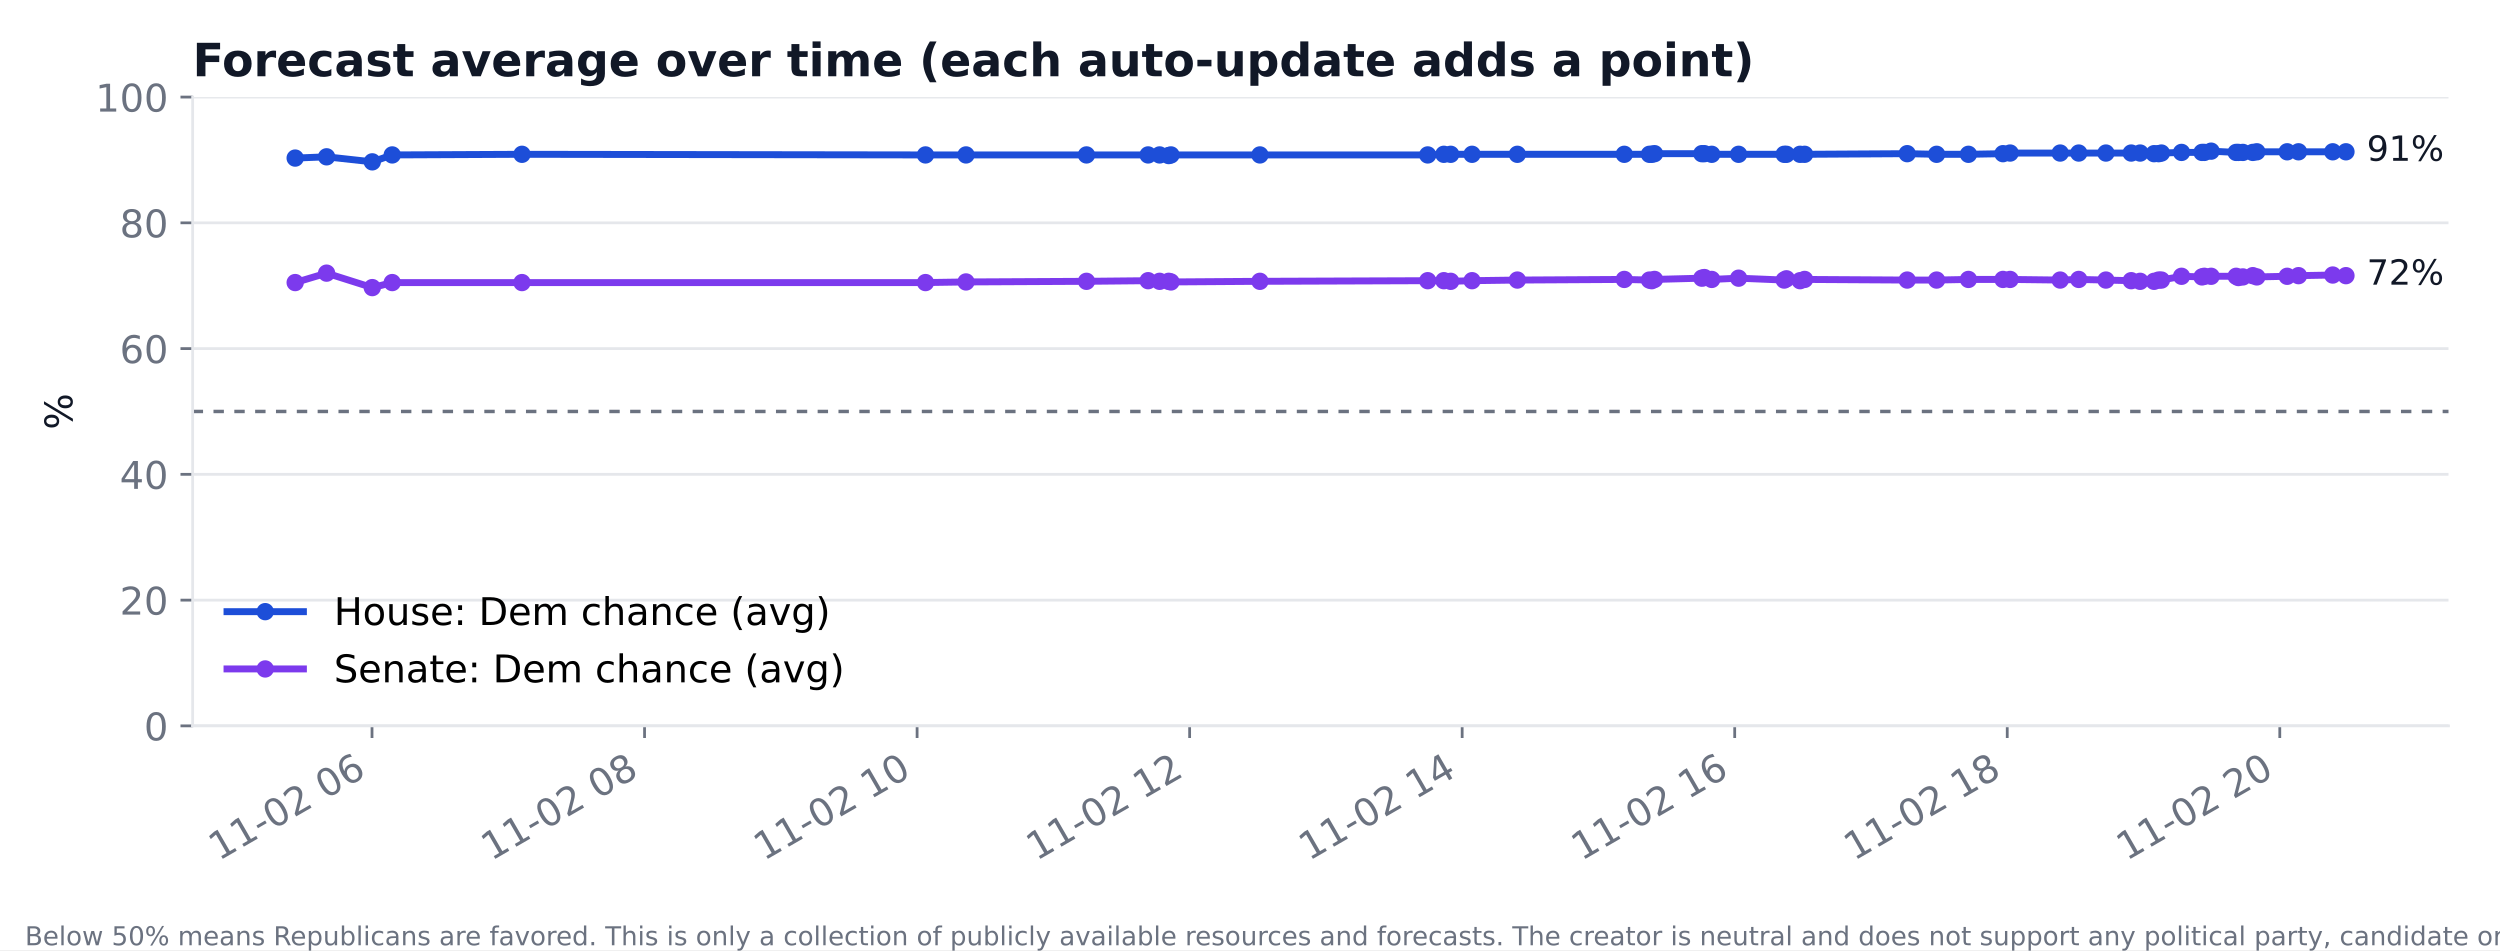
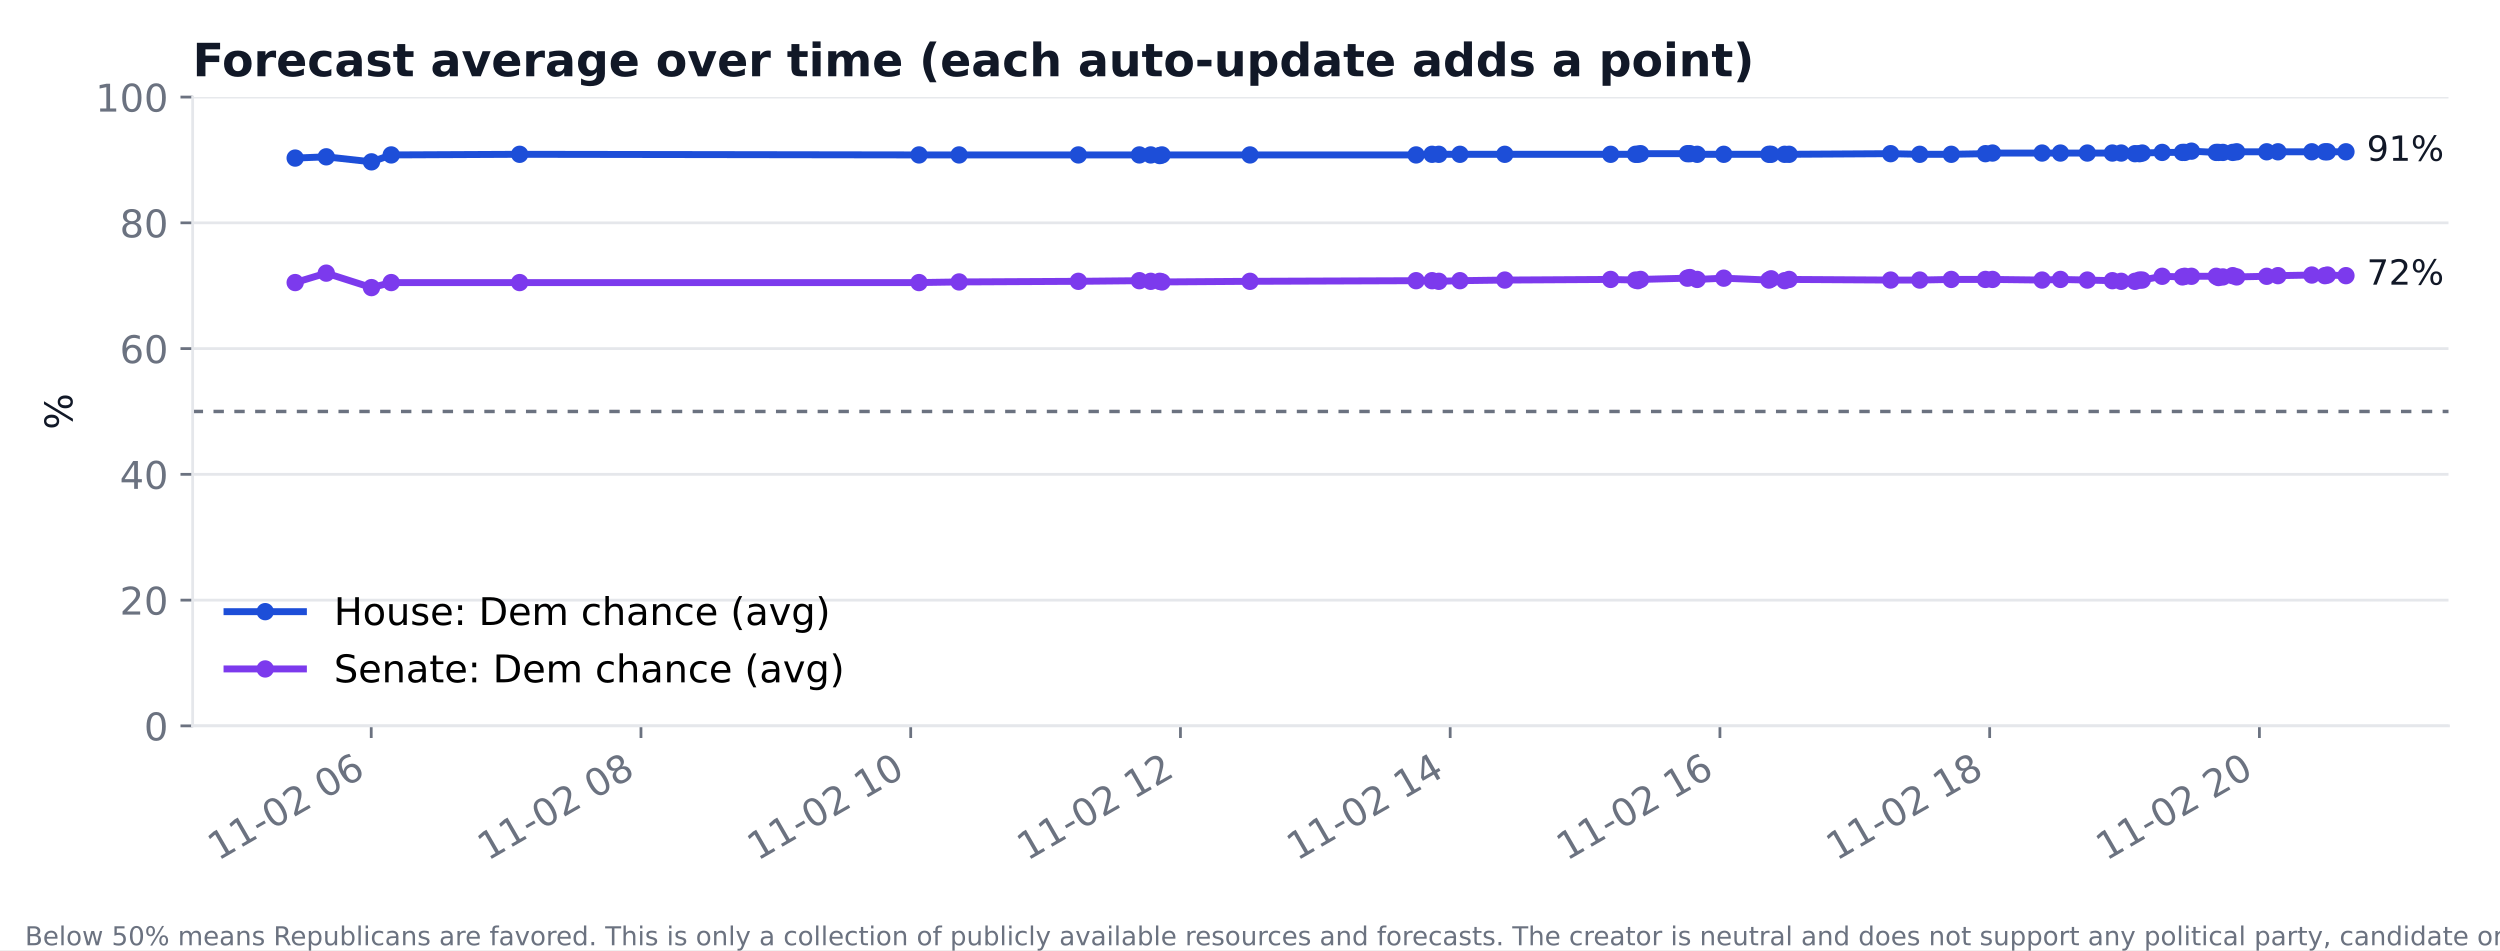
<svg xmlns="http://www.w3.org/2000/svg" xmlns:xlink="http://www.w3.org/1999/xlink" width="720pt" height="273.6pt" viewBox="0 0 720 273.6" version="1.1">
  <defs>
    <style type="text/css">*{stroke-linejoin: round; stroke-linecap: butt}</style>
  </defs>
  <g id="figure_1">
    <g id="patch_1">
      <path d="M 0 273.6  L 720 273.6  L 720 0  L 0 0  z " style="fill: #ffffff" />
    </g>
    <g id="axes_1">
      <g id="patch_2">
        <path d="M 55.48 209.05  L 705.164 209.05  L 705.164 27.96  L 55.48 27.96  z " style="fill: #ffffff" />
      </g>
      <g id="matplotlib.axis_1">
        <g id="xtick_1">
          <g id="line2d_1">
            <defs>
-               <path id="m216ced5045" d="M 0 0  L 0 3.5  " style="stroke: #6b7280; stroke-width: 0.8" />
+               <path id="m95cdf0cde6" d="M 0 0  L 0 3.5  " style="stroke: #6b7280; stroke-width: 0.8" />
            </defs>
            <g>
-               <use xlink:href="#m216ced5045" x="107.141" y="209.05" style="fill: #6b7280; stroke: #6b7280; stroke-width: 0.8" />
+               <use xlink:href="#m95cdf0cde6" x="106.914" y="209.05" style="fill: #6b7280; stroke: #6b7280; stroke-width: 0.8" />
            </g>
          </g>
          <g id="text_1">
-             <text style="font-size: 11px; font-family: 'DejaVu Sans'; fill: #6b7280" transform="translate(62.98879 248.016) rotate(-30)">11-02 06</text>
+             <text style="font-size: 11px; font-family: 'DejaVu Sans'; fill: #6b7280" transform="translate(62.76158 248.016) rotate(-30)">11-02 06</text>
          </g>
        </g>
        <g id="xtick_2">
          <g id="line2d_2">
            <g>
-               <use xlink:href="#m216ced5045" x="185.632" y="209.05" style="fill: #6b7280; stroke: #6b7280; stroke-width: 0.8" />
+               <use xlink:href="#m95cdf0cde6" x="184.599" y="209.05" style="fill: #6b7280; stroke: #6b7280; stroke-width: 0.8" />
            </g>
          </g>
          <g id="text_2">
-             <text style="font-size: 11px; font-family: 'DejaVu Sans'; fill: #6b7280" transform="translate(141.4796 248.016) rotate(-30)">11-02 08</text>
+             <text style="font-size: 11px; font-family: 'DejaVu Sans'; fill: #6b7280" transform="translate(140.4465 248.016) rotate(-30)">11-02 08</text>
          </g>
        </g>
        <g id="xtick_3">
          <g id="line2d_3">
            <g>
-               <use xlink:href="#m216ced5045" x="264.123" y="209.05" style="fill: #6b7280; stroke: #6b7280; stroke-width: 0.8" />
+               <use xlink:href="#m95cdf0cde6" x="262.284" y="209.05" style="fill: #6b7280; stroke: #6b7280; stroke-width: 0.8" />
            </g>
          </g>
          <g id="text_3">
-             <text style="font-size: 11px; font-family: 'DejaVu Sans'; fill: #6b7280" transform="translate(219.9704 248.016) rotate(-30)">11-02 10</text>
+             <text style="font-size: 11px; font-family: 'DejaVu Sans'; fill: #6b7280" transform="translate(218.1315 248.016) rotate(-30)">11-02 10</text>
          </g>
        </g>
        <g id="xtick_4">
          <g id="line2d_4">
            <g>
-               <use xlink:href="#m216ced5045" x="342.614" y="209.05" style="fill: #6b7280; stroke: #6b7280; stroke-width: 0.8" />
+               <use xlink:href="#m95cdf0cde6" x="339.969" y="209.05" style="fill: #6b7280; stroke: #6b7280; stroke-width: 0.8" />
            </g>
          </g>
          <g id="text_4">
-             <text style="font-size: 11px; font-family: 'DejaVu Sans'; fill: #6b7280" transform="translate(298.4612 248.016) rotate(-30)">11-02 12</text>
+             <text style="font-size: 11px; font-family: 'DejaVu Sans'; fill: #6b7280" transform="translate(295.8165 248.016) rotate(-30)">11-02 12</text>
          </g>
        </g>
        <g id="xtick_5">
          <g id="line2d_5">
            <g>
-               <use xlink:href="#m216ced5045" x="421.104" y="209.05" style="fill: #6b7280; stroke: #6b7280; stroke-width: 0.8" />
+               <use xlink:href="#m95cdf0cde6" x="417.654" y="209.05" style="fill: #6b7280; stroke: #6b7280; stroke-width: 0.8" />
            </g>
          </g>
          <g id="text_5">
-             <text style="font-size: 11px; font-family: 'DejaVu Sans'; fill: #6b7280" transform="translate(376.952 248.016) rotate(-30)">11-02 14</text>
+             <text style="font-size: 11px; font-family: 'DejaVu Sans'; fill: #6b7280" transform="translate(373.5014 248.016) rotate(-30)">11-02 14</text>
          </g>
        </g>
        <g id="xtick_6">
          <g id="line2d_6">
            <g>
-               <use xlink:href="#m216ced5045" x="499.595" y="209.05" style="fill: #6b7280; stroke: #6b7280; stroke-width: 0.8" />
+               <use xlink:href="#m95cdf0cde6" x="495.339" y="209.05" style="fill: #6b7280; stroke: #6b7280; stroke-width: 0.8" />
            </g>
          </g>
          <g id="text_6">
-             <text style="font-size: 11px; font-family: 'DejaVu Sans'; fill: #6b7280" transform="translate(455.4428 248.016) rotate(-30)">11-02 16</text>
+             <text style="font-size: 11px; font-family: 'DejaVu Sans'; fill: #6b7280" transform="translate(451.1864 248.016) rotate(-30)">11-02 16</text>
          </g>
        </g>
        <g id="xtick_7">
          <g id="line2d_7">
            <g>
-               <use xlink:href="#m216ced5045" x="578.086" y="209.05" style="fill: #6b7280; stroke: #6b7280; stroke-width: 0.8" />
+               <use xlink:href="#m95cdf0cde6" x="573.024" y="209.05" style="fill: #6b7280; stroke: #6b7280; stroke-width: 0.8" />
            </g>
          </g>
          <g id="text_7">
-             <text style="font-size: 11px; font-family: 'DejaVu Sans'; fill: #6b7280" transform="translate(533.9336 248.016) rotate(-30)">11-02 18</text>
+             <text style="font-size: 11px; font-family: 'DejaVu Sans'; fill: #6b7280" transform="translate(528.8713 248.016) rotate(-30)">11-02 18</text>
          </g>
        </g>
        <g id="xtick_8">
          <g id="line2d_8">
            <g>
-               <use xlink:href="#m216ced5045" x="656.577" y="209.05" style="fill: #6b7280; stroke: #6b7280; stroke-width: 0.8" />
+               <use xlink:href="#m95cdf0cde6" x="650.709" y="209.05" style="fill: #6b7280; stroke: #6b7280; stroke-width: 0.8" />
            </g>
          </g>
          <g id="text_8">
-             <text style="font-size: 11px; font-family: 'DejaVu Sans'; fill: #6b7280" transform="translate(612.4244 248.016) rotate(-30)">11-02 20</text>
+             <text style="font-size: 11px; font-family: 'DejaVu Sans'; fill: #6b7280" transform="translate(606.5563 248.016) rotate(-30)">11-02 20</text>
          </g>
        </g>
      </g>
      <g id="matplotlib.axis_2">
        <g id="ytick_1">
          <g id="line2d_9">
-             <path d="M 55.48 209.05  L 705.164 209.05  " clip-path="url(#p1b79e7ebe8)" style="fill: none; stroke: #e5e7eb; stroke-width: 0.8; stroke-linecap: square" />
+             <path d="M 55.48 209.05  L 705.164 209.05  " clip-path="url(#pbec870622d)" style="fill: none; stroke: #e5e7eb; stroke-width: 0.8; stroke-linecap: square" />
          </g>
          <g id="line2d_10">
            <defs>
-               <path id="m3ad8c68c97" d="M 0 0  L -3.5 0  " style="stroke: #6b7280; stroke-width: 0.8" />
+               <path id="m53c77fa5e3" d="M 0 0  L -3.5 0  " style="stroke: #6b7280; stroke-width: 0.8" />
            </defs>
            <g>
-               <use xlink:href="#m3ad8c68c97" x="55.48" y="209.05" style="fill: #6b7280; stroke: #6b7280; stroke-width: 0.8" />
+               <use xlink:href="#m53c77fa5e3" x="55.48" y="209.05" style="fill: #6b7280; stroke: #6b7280; stroke-width: 0.8" />
            </g>
          </g>
          <g id="text_9">
            <text style="font-size: 11px; font-family: 'DejaVu Sans'; text-anchor: end; fill: #6b7280" x="48.48" y="213.228" transform="rotate(-0 48.48 213.2284)">0</text>
          </g>
        </g>
        <g id="ytick_2">
          <g id="line2d_11">
-             <path d="M 55.48 172.832  L 705.164 172.832  " clip-path="url(#p1b79e7ebe8)" style="fill: none; stroke: #e5e7eb; stroke-width: 0.8; stroke-linecap: square" />
+             <path d="M 55.48 172.832  L 705.164 172.832  " clip-path="url(#pbec870622d)" style="fill: none; stroke: #e5e7eb; stroke-width: 0.8; stroke-linecap: square" />
          </g>
          <g id="line2d_12">
            <g>
-               <use xlink:href="#m3ad8c68c97" x="55.48" y="172.832" style="fill: #6b7280; stroke: #6b7280; stroke-width: 0.8" />
+               <use xlink:href="#m53c77fa5e3" x="55.48" y="172.832" style="fill: #6b7280; stroke: #6b7280; stroke-width: 0.8" />
            </g>
          </g>
          <g id="text_10">
            <text style="font-size: 11px; font-family: 'DejaVu Sans'; text-anchor: end; fill: #6b7280" x="48.48" y="177.01" transform="rotate(-0 48.48 177.0105)">20</text>
          </g>
        </g>
        <g id="ytick_3">
          <g id="line2d_13">
-             <path d="M 55.48 136.614  L 705.164 136.614  " clip-path="url(#p1b79e7ebe8)" style="fill: none; stroke: #e5e7eb; stroke-width: 0.8; stroke-linecap: square" />
+             <path d="M 55.48 136.614  L 705.164 136.614  " clip-path="url(#pbec870622d)" style="fill: none; stroke: #e5e7eb; stroke-width: 0.8; stroke-linecap: square" />
          </g>
          <g id="line2d_14">
            <g>
-               <use xlink:href="#m3ad8c68c97" x="55.48" y="136.614" style="fill: #6b7280; stroke: #6b7280; stroke-width: 0.8" />
+               <use xlink:href="#m53c77fa5e3" x="55.48" y="136.614" style="fill: #6b7280; stroke: #6b7280; stroke-width: 0.8" />
            </g>
          </g>
          <g id="text_11">
            <text style="font-size: 11px; font-family: 'DejaVu Sans'; text-anchor: end; fill: #6b7280" x="48.48" y="140.793" transform="rotate(-0 48.48 140.7925)">40</text>
          </g>
        </g>
        <g id="ytick_4">
          <g id="line2d_15">
-             <path d="M 55.48 100.396  L 705.164 100.396  " clip-path="url(#p1b79e7ebe8)" style="fill: none; stroke: #e5e7eb; stroke-width: 0.8; stroke-linecap: square" />
+             <path d="M 55.48 100.396  L 705.164 100.396  " clip-path="url(#pbec870622d)" style="fill: none; stroke: #e5e7eb; stroke-width: 0.8; stroke-linecap: square" />
          </g>
          <g id="line2d_16">
            <g>
-               <use xlink:href="#m3ad8c68c97" x="55.48" y="100.396" style="fill: #6b7280; stroke: #6b7280; stroke-width: 0.8" />
+               <use xlink:href="#m53c77fa5e3" x="55.48" y="100.396" style="fill: #6b7280; stroke: #6b7280; stroke-width: 0.8" />
            </g>
          </g>
          <g id="text_12">
            <text style="font-size: 11px; font-family: 'DejaVu Sans'; text-anchor: end; fill: #6b7280" x="48.48" y="104.575" transform="rotate(-0 48.48 104.5746)">60</text>
          </g>
        </g>
        <g id="ytick_5">
          <g id="line2d_17">
-             <path d="M 55.48 64.178  L 705.164 64.178  " clip-path="url(#p1b79e7ebe8)" style="fill: none; stroke: #e5e7eb; stroke-width: 0.8; stroke-linecap: square" />
+             <path d="M 55.48 64.178  L 705.164 64.178  " clip-path="url(#pbec870622d)" style="fill: none; stroke: #e5e7eb; stroke-width: 0.8; stroke-linecap: square" />
          </g>
          <g id="line2d_18">
            <g>
-               <use xlink:href="#m3ad8c68c97" x="55.48" y="64.178" style="fill: #6b7280; stroke: #6b7280; stroke-width: 0.8" />
+               <use xlink:href="#m53c77fa5e3" x="55.48" y="64.178" style="fill: #6b7280; stroke: #6b7280; stroke-width: 0.8" />
            </g>
          </g>
          <g id="text_13">
            <text style="font-size: 11px; font-family: 'DejaVu Sans'; text-anchor: end; fill: #6b7280" x="48.48" y="68.357" transform="rotate(-0 48.48 68.35666)">80</text>
          </g>
        </g>
        <g id="ytick_6">
          <g id="line2d_19">
-             <path d="M 55.48 27.96  L 705.164 27.96  " clip-path="url(#p1b79e7ebe8)" style="fill: none; stroke: #e5e7eb; stroke-width: 0.8; stroke-linecap: square" />
+             <path d="M 55.48 27.96  L 705.164 27.96  " clip-path="url(#pbec870622d)" style="fill: none; stroke: #e5e7eb; stroke-width: 0.8; stroke-linecap: square" />
          </g>
          <g id="line2d_20">
            <g>
-               <use xlink:href="#m3ad8c68c97" x="55.48" y="27.96" style="fill: #6b7280; stroke: #6b7280; stroke-width: 0.8" />
+               <use xlink:href="#m53c77fa5e3" x="55.48" y="27.96" style="fill: #6b7280; stroke: #6b7280; stroke-width: 0.8" />
            </g>
          </g>
          <g id="text_14">
            <text style="font-size: 11px; font-family: 'DejaVu Sans'; text-anchor: end; fill: #6b7280" x="48.48" y="32.139" transform="rotate(-0 48.48 32.13871)">100</text>
          </g>
        </g>
        <g id="text_15">
          <text style="font-size: 11px; font-family: 'DejaVu Sans'; text-anchor: middle; fill: #111827" x="20.841" y="118.505" transform="rotate(-90 20.84117 118.5049)">%</text>
        </g>
      </g>
      <g id="line2d_21">
-         <path d="M 85.011 45.526  L 94.059 45.164  L 107.217 46.612  L 112.963 44.62  L 150.333 44.439  L 266.543 44.62  L 278.207 44.62  L 312.907 44.62  L 330.655 44.62  L 333.969 44.62  L 336.574 44.801  L 337.239 44.62  L 362.858 44.62  L 411.184 44.62  L 415.828 44.439  L 417.801 44.439  L 423.95 44.439  L 436.999 44.439  L 467.795 44.439  L 475.034 44.439  L 475.699 44.439  L 476.506 44.258  L 490.122 44.258  L 490.863 44.258  L 492.978 44.439  L 500.718 44.439  L 513.843 44.439  L 514.497 44.439  L 518.422 44.439  L 519.73 44.439  L 549.273 44.258  L 557.744 44.439  L 566.912 44.439  L 576.854 44.258  L 578.914 44.077  L 593.337 44.077  L 598.679 44.077  L 606.506 44.077  L 613.788 44.077  L 616.361 44.077  L 620.373 44.258  L 621.681 44.258  L 622.488 44.077  L 628.287 43.896  L 634.174 43.896  L 634.839 43.896  L 636.801 43.534  L 644.007 43.896  L 644.65 43.896  L 645.948 43.896  L 648.804 43.896  L 649.97 43.715  L 658.703 43.715  L 661.973 43.715  L 671.828 43.715  L 675.633 43.715  " clip-path="url(#p1b79e7ebe8)" style="fill: none; stroke: #1d4ed8; stroke-width: 2; stroke-linecap: square" />
+         <path d="M 85.011 45.526  L 93.966 45.164  L 106.989 46.612  L 112.676 44.62  L 149.662 44.439  L 264.679 44.62  L 276.224 44.62  L 310.567 44.62  L 328.133 44.62  L 331.413 44.62  L 333.991 44.801  L 334.65 44.62  L 360.005 44.62  L 407.835 44.62  L 412.432 44.439  L 414.385 44.439  L 420.47 44.439  L 433.385 44.439  L 463.866 44.439  L 471.03 44.439  L 471.688 44.439  L 472.486 44.258  L 485.963 44.258  L 486.696 44.258  L 488.789 44.439  L 496.45 44.439  L 509.441 44.439  L 510.088 44.439  L 513.972 44.439  L 515.267 44.439  L 544.507 44.258  L 552.89 44.439  L 561.964 44.439  L 571.804 44.258  L 573.844 44.077  L 588.118 44.077  L 593.405 44.077  L 601.152 44.077  L 608.36 44.077  L 610.906 44.077  L 614.876 44.258  L 616.171 44.258  L 616.97 44.077  L 622.71 43.896  L 628.536 43.896  L 629.194 43.896  L 631.136 43.534  L 638.268 43.896  L 638.905 43.896  L 640.189 43.896  L 643.016 43.896  L 644.17 43.715  L 652.813 43.715  L 656.049 43.715  L 665.803 43.715  L 669.569 43.715  L 670.303 43.715  L 675.633 43.715  " clip-path="url(#pbec870622d)" style="fill: none; stroke: #1d4ed8; stroke-width: 2; stroke-linecap: square" />
        <defs>
-           <path id="m667cf91907" d="M 0 2  C 0.53 2 1.039 1.789 1.414 1.414  C 1.789 1.039 2 0.53 2 0  C 2 -0.53 1.789 -1.039 1.414 -1.414  C 1.039 -1.789 0.53 -2 0 -2  C -0.53 -2 -1.039 -1.789 -1.414 -1.414  C -1.789 -1.039 -2 -0.53 -2 0  C -2 0.53 -1.789 1.039 -1.414 1.414  C -1.039 1.789 -0.53 2 0 2  z " style="stroke: #1d4ed8" />
+           <path id="m8d301f2af9" d="M 0 2  C 0.53 2 1.039 1.789 1.414 1.414  C 1.789 1.039 2 0.53 2 0  C 2 -0.53 1.789 -1.039 1.414 -1.414  C 1.039 -1.789 0.53 -2 0 -2  C -0.53 -2 -1.039 -1.789 -1.414 -1.414  C -1.789 -1.039 -2 -0.53 -2 0  C -2 0.53 -1.789 1.039 -1.414 1.414  C -1.039 1.789 -0.53 2 0 2  z " style="stroke: #1d4ed8" />
        </defs>
-         <g clip-path="url(#p1b79e7ebe8)">
-           <use xlink:href="#m667cf91907" x="85.011" y="45.526" style="fill: #1d4ed8; stroke: #1d4ed8" />
-           <use xlink:href="#m667cf91907" x="94.059" y="45.164" style="fill: #1d4ed8; stroke: #1d4ed8" />
-           <use xlink:href="#m667cf91907" x="107.217" y="46.612" style="fill: #1d4ed8; stroke: #1d4ed8" />
-           <use xlink:href="#m667cf91907" x="112.963" y="44.62" style="fill: #1d4ed8; stroke: #1d4ed8" />
-           <use xlink:href="#m667cf91907" x="150.333" y="44.439" style="fill: #1d4ed8; stroke: #1d4ed8" />
-           <use xlink:href="#m667cf91907" x="266.543" y="44.62" style="fill: #1d4ed8; stroke: #1d4ed8" />
-           <use xlink:href="#m667cf91907" x="278.207" y="44.62" style="fill: #1d4ed8; stroke: #1d4ed8" />
-           <use xlink:href="#m667cf91907" x="312.907" y="44.62" style="fill: #1d4ed8; stroke: #1d4ed8" />
-           <use xlink:href="#m667cf91907" x="330.655" y="44.62" style="fill: #1d4ed8; stroke: #1d4ed8" />
-           <use xlink:href="#m667cf91907" x="333.969" y="44.62" style="fill: #1d4ed8; stroke: #1d4ed8" />
-           <use xlink:href="#m667cf91907" x="336.574" y="44.801" style="fill: #1d4ed8; stroke: #1d4ed8" />
-           <use xlink:href="#m667cf91907" x="337.239" y="44.62" style="fill: #1d4ed8; stroke: #1d4ed8" />
-           <use xlink:href="#m667cf91907" x="362.858" y="44.62" style="fill: #1d4ed8; stroke: #1d4ed8" />
-           <use xlink:href="#m667cf91907" x="411.184" y="44.62" style="fill: #1d4ed8; stroke: #1d4ed8" />
-           <use xlink:href="#m667cf91907" x="415.828" y="44.439" style="fill: #1d4ed8; stroke: #1d4ed8" />
-           <use xlink:href="#m667cf91907" x="417.801" y="44.439" style="fill: #1d4ed8; stroke: #1d4ed8" />
-           <use xlink:href="#m667cf91907" x="423.95" y="44.439" style="fill: #1d4ed8; stroke: #1d4ed8" />
-           <use xlink:href="#m667cf91907" x="436.999" y="44.439" style="fill: #1d4ed8; stroke: #1d4ed8" />
-           <use xlink:href="#m667cf91907" x="467.795" y="44.439" style="fill: #1d4ed8; stroke: #1d4ed8" />
-           <use xlink:href="#m667cf91907" x="475.034" y="44.439" style="fill: #1d4ed8; stroke: #1d4ed8" />
-           <use xlink:href="#m667cf91907" x="475.699" y="44.439" style="fill: #1d4ed8; stroke: #1d4ed8" />
-           <use xlink:href="#m667cf91907" x="476.506" y="44.258" style="fill: #1d4ed8; stroke: #1d4ed8" />
-           <use xlink:href="#m667cf91907" x="490.122" y="44.258" style="fill: #1d4ed8; stroke: #1d4ed8" />
-           <use xlink:href="#m667cf91907" x="490.863" y="44.258" style="fill: #1d4ed8; stroke: #1d4ed8" />
-           <use xlink:href="#m667cf91907" x="492.978" y="44.439" style="fill: #1d4ed8; stroke: #1d4ed8" />
-           <use xlink:href="#m667cf91907" x="500.718" y="44.439" style="fill: #1d4ed8; stroke: #1d4ed8" />
-           <use xlink:href="#m667cf91907" x="513.843" y="44.439" style="fill: #1d4ed8; stroke: #1d4ed8" />
-           <use xlink:href="#m667cf91907" x="514.497" y="44.439" style="fill: #1d4ed8; stroke: #1d4ed8" />
-           <use xlink:href="#m667cf91907" x="518.422" y="44.439" style="fill: #1d4ed8; stroke: #1d4ed8" />
-           <use xlink:href="#m667cf91907" x="519.73" y="44.439" style="fill: #1d4ed8; stroke: #1d4ed8" />
-           <use xlink:href="#m667cf91907" x="549.273" y="44.258" style="fill: #1d4ed8; stroke: #1d4ed8" />
-           <use xlink:href="#m667cf91907" x="557.744" y="44.439" style="fill: #1d4ed8; stroke: #1d4ed8" />
-           <use xlink:href="#m667cf91907" x="566.912" y="44.439" style="fill: #1d4ed8; stroke: #1d4ed8" />
-           <use xlink:href="#m667cf91907" x="576.854" y="44.258" style="fill: #1d4ed8; stroke: #1d4ed8" />
-           <use xlink:href="#m667cf91907" x="578.914" y="44.077" style="fill: #1d4ed8; stroke: #1d4ed8" />
-           <use xlink:href="#m667cf91907" x="593.337" y="44.077" style="fill: #1d4ed8; stroke: #1d4ed8" />
-           <use xlink:href="#m667cf91907" x="598.679" y="44.077" style="fill: #1d4ed8; stroke: #1d4ed8" />
-           <use xlink:href="#m667cf91907" x="606.506" y="44.077" style="fill: #1d4ed8; stroke: #1d4ed8" />
-           <use xlink:href="#m667cf91907" x="613.788" y="44.077" style="fill: #1d4ed8; stroke: #1d4ed8" />
-           <use xlink:href="#m667cf91907" x="616.361" y="44.077" style="fill: #1d4ed8; stroke: #1d4ed8" />
-           <use xlink:href="#m667cf91907" x="620.373" y="44.258" style="fill: #1d4ed8; stroke: #1d4ed8" />
-           <use xlink:href="#m667cf91907" x="621.681" y="44.258" style="fill: #1d4ed8; stroke: #1d4ed8" />
-           <use xlink:href="#m667cf91907" x="622.488" y="44.077" style="fill: #1d4ed8; stroke: #1d4ed8" />
-           <use xlink:href="#m667cf91907" x="628.287" y="43.896" style="fill: #1d4ed8; stroke: #1d4ed8" />
-           <use xlink:href="#m667cf91907" x="634.174" y="43.896" style="fill: #1d4ed8; stroke: #1d4ed8" />
-           <use xlink:href="#m667cf91907" x="634.839" y="43.896" style="fill: #1d4ed8; stroke: #1d4ed8" />
-           <use xlink:href="#m667cf91907" x="636.801" y="43.534" style="fill: #1d4ed8; stroke: #1d4ed8" />
-           <use xlink:href="#m667cf91907" x="644.007" y="43.896" style="fill: #1d4ed8; stroke: #1d4ed8" />
-           <use xlink:href="#m667cf91907" x="644.65" y="43.896" style="fill: #1d4ed8; stroke: #1d4ed8" />
-           <use xlink:href="#m667cf91907" x="645.948" y="43.896" style="fill: #1d4ed8; stroke: #1d4ed8" />
-           <use xlink:href="#m667cf91907" x="648.804" y="43.896" style="fill: #1d4ed8; stroke: #1d4ed8" />
-           <use xlink:href="#m667cf91907" x="649.97" y="43.715" style="fill: #1d4ed8; stroke: #1d4ed8" />
-           <use xlink:href="#m667cf91907" x="658.703" y="43.715" style="fill: #1d4ed8; stroke: #1d4ed8" />
-           <use xlink:href="#m667cf91907" x="661.973" y="43.715" style="fill: #1d4ed8; stroke: #1d4ed8" />
-           <use xlink:href="#m667cf91907" x="671.828" y="43.715" style="fill: #1d4ed8; stroke: #1d4ed8" />
-           <use xlink:href="#m667cf91907" x="675.633" y="43.715" style="fill: #1d4ed8; stroke: #1d4ed8" />
+         <g clip-path="url(#pbec870622d)">
+           <use xlink:href="#m8d301f2af9" x="85.011" y="45.526" style="fill: #1d4ed8; stroke: #1d4ed8" />
+           <use xlink:href="#m8d301f2af9" x="93.966" y="45.164" style="fill: #1d4ed8; stroke: #1d4ed8" />
+           <use xlink:href="#m8d301f2af9" x="106.989" y="46.612" style="fill: #1d4ed8; stroke: #1d4ed8" />
+           <use xlink:href="#m8d301f2af9" x="112.676" y="44.62" style="fill: #1d4ed8; stroke: #1d4ed8" />
+           <use xlink:href="#m8d301f2af9" x="149.662" y="44.439" style="fill: #1d4ed8; stroke: #1d4ed8" />
+           <use xlink:href="#m8d301f2af9" x="264.679" y="44.62" style="fill: #1d4ed8; stroke: #1d4ed8" />
+           <use xlink:href="#m8d301f2af9" x="276.224" y="44.62" style="fill: #1d4ed8; stroke: #1d4ed8" />
+           <use xlink:href="#m8d301f2af9" x="310.567" y="44.62" style="fill: #1d4ed8; stroke: #1d4ed8" />
+           <use xlink:href="#m8d301f2af9" x="328.133" y="44.62" style="fill: #1d4ed8; stroke: #1d4ed8" />
+           <use xlink:href="#m8d301f2af9" x="331.413" y="44.62" style="fill: #1d4ed8; stroke: #1d4ed8" />
+           <use xlink:href="#m8d301f2af9" x="333.991" y="44.801" style="fill: #1d4ed8; stroke: #1d4ed8" />
+           <use xlink:href="#m8d301f2af9" x="334.65" y="44.62" style="fill: #1d4ed8; stroke: #1d4ed8" />
+           <use xlink:href="#m8d301f2af9" x="360.005" y="44.62" style="fill: #1d4ed8; stroke: #1d4ed8" />
+           <use xlink:href="#m8d301f2af9" x="407.835" y="44.62" style="fill: #1d4ed8; stroke: #1d4ed8" />
+           <use xlink:href="#m8d301f2af9" x="412.432" y="44.439" style="fill: #1d4ed8; stroke: #1d4ed8" />
+           <use xlink:href="#m8d301f2af9" x="414.385" y="44.439" style="fill: #1d4ed8; stroke: #1d4ed8" />
+           <use xlink:href="#m8d301f2af9" x="420.47" y="44.439" style="fill: #1d4ed8; stroke: #1d4ed8" />
+           <use xlink:href="#m8d301f2af9" x="433.385" y="44.439" style="fill: #1d4ed8; stroke: #1d4ed8" />
+           <use xlink:href="#m8d301f2af9" x="463.866" y="44.439" style="fill: #1d4ed8; stroke: #1d4ed8" />
+           <use xlink:href="#m8d301f2af9" x="471.03" y="44.439" style="fill: #1d4ed8; stroke: #1d4ed8" />
+           <use xlink:href="#m8d301f2af9" x="471.688" y="44.439" style="fill: #1d4ed8; stroke: #1d4ed8" />
+           <use xlink:href="#m8d301f2af9" x="472.486" y="44.258" style="fill: #1d4ed8; stroke: #1d4ed8" />
+           <use xlink:href="#m8d301f2af9" x="485.963" y="44.258" style="fill: #1d4ed8; stroke: #1d4ed8" />
+           <use xlink:href="#m8d301f2af9" x="486.696" y="44.258" style="fill: #1d4ed8; stroke: #1d4ed8" />
+           <use xlink:href="#m8d301f2af9" x="488.789" y="44.439" style="fill: #1d4ed8; stroke: #1d4ed8" />
+           <use xlink:href="#m8d301f2af9" x="496.45" y="44.439" style="fill: #1d4ed8; stroke: #1d4ed8" />
+           <use xlink:href="#m8d301f2af9" x="509.441" y="44.439" style="fill: #1d4ed8; stroke: #1d4ed8" />
+           <use xlink:href="#m8d301f2af9" x="510.088" y="44.439" style="fill: #1d4ed8; stroke: #1d4ed8" />
+           <use xlink:href="#m8d301f2af9" x="513.972" y="44.439" style="fill: #1d4ed8; stroke: #1d4ed8" />
+           <use xlink:href="#m8d301f2af9" x="515.267" y="44.439" style="fill: #1d4ed8; stroke: #1d4ed8" />
+           <use xlink:href="#m8d301f2af9" x="544.507" y="44.258" style="fill: #1d4ed8; stroke: #1d4ed8" />
+           <use xlink:href="#m8d301f2af9" x="552.89" y="44.439" style="fill: #1d4ed8; stroke: #1d4ed8" />
+           <use xlink:href="#m8d301f2af9" x="561.964" y="44.439" style="fill: #1d4ed8; stroke: #1d4ed8" />
+           <use xlink:href="#m8d301f2af9" x="571.804" y="44.258" style="fill: #1d4ed8; stroke: #1d4ed8" />
+           <use xlink:href="#m8d301f2af9" x="573.844" y="44.077" style="fill: #1d4ed8; stroke: #1d4ed8" />
+           <use xlink:href="#m8d301f2af9" x="588.118" y="44.077" style="fill: #1d4ed8; stroke: #1d4ed8" />
+           <use xlink:href="#m8d301f2af9" x="593.405" y="44.077" style="fill: #1d4ed8; stroke: #1d4ed8" />
+           <use xlink:href="#m8d301f2af9" x="601.152" y="44.077" style="fill: #1d4ed8; stroke: #1d4ed8" />
+           <use xlink:href="#m8d301f2af9" x="608.36" y="44.077" style="fill: #1d4ed8; stroke: #1d4ed8" />
+           <use xlink:href="#m8d301f2af9" x="610.906" y="44.077" style="fill: #1d4ed8; stroke: #1d4ed8" />
+           <use xlink:href="#m8d301f2af9" x="614.876" y="44.258" style="fill: #1d4ed8; stroke: #1d4ed8" />
+           <use xlink:href="#m8d301f2af9" x="616.171" y="44.258" style="fill: #1d4ed8; stroke: #1d4ed8" />
+           <use xlink:href="#m8d301f2af9" x="616.97" y="44.077" style="fill: #1d4ed8; stroke: #1d4ed8" />
+           <use xlink:href="#m8d301f2af9" x="622.71" y="43.896" style="fill: #1d4ed8; stroke: #1d4ed8" />
+           <use xlink:href="#m8d301f2af9" x="628.536" y="43.896" style="fill: #1d4ed8; stroke: #1d4ed8" />
+           <use xlink:href="#m8d301f2af9" x="629.194" y="43.896" style="fill: #1d4ed8; stroke: #1d4ed8" />
+           <use xlink:href="#m8d301f2af9" x="631.136" y="43.534" style="fill: #1d4ed8; stroke: #1d4ed8" />
+           <use xlink:href="#m8d301f2af9" x="638.268" y="43.896" style="fill: #1d4ed8; stroke: #1d4ed8" />
+           <use xlink:href="#m8d301f2af9" x="638.905" y="43.896" style="fill: #1d4ed8; stroke: #1d4ed8" />
+           <use xlink:href="#m8d301f2af9" x="640.189" y="43.896" style="fill: #1d4ed8; stroke: #1d4ed8" />
+           <use xlink:href="#m8d301f2af9" x="643.016" y="43.896" style="fill: #1d4ed8; stroke: #1d4ed8" />
+           <use xlink:href="#m8d301f2af9" x="644.17" y="43.715" style="fill: #1d4ed8; stroke: #1d4ed8" />
+           <use xlink:href="#m8d301f2af9" x="652.813" y="43.715" style="fill: #1d4ed8; stroke: #1d4ed8" />
+           <use xlink:href="#m8d301f2af9" x="656.049" y="43.715" style="fill: #1d4ed8; stroke: #1d4ed8" />
+           <use xlink:href="#m8d301f2af9" x="665.803" y="43.715" style="fill: #1d4ed8; stroke: #1d4ed8" />
+           <use xlink:href="#m8d301f2af9" x="669.569" y="43.715" style="fill: #1d4ed8; stroke: #1d4ed8" />
+           <use xlink:href="#m8d301f2af9" x="670.303" y="43.715" style="fill: #1d4ed8; stroke: #1d4ed8" />
+           <use xlink:href="#m8d301f2af9" x="675.633" y="43.715" style="fill: #1d4ed8; stroke: #1d4ed8" />
        </g>
      </g>
      <g id="line2d_22">
-         <path d="M 85.011 81.381  L 94.059 78.665  L 107.217 82.83  L 112.963 81.381  L 150.333 81.381  L 266.543 81.381  L 278.207 81.2  L 312.907 81.019  L 330.655 80.838  L 333.969 81.019  L 336.574 81.019  L 337.239 81.2  L 362.858 81.019  L 411.184 80.838  L 415.828 80.838  L 417.801 81.019  L 423.95 80.838  L 436.999 80.657  L 467.795 80.476  L 475.034 80.657  L 475.699 80.838  L 476.506 80.476  L 490.122 80.114  L 490.863 79.933  L 492.978 80.476  L 500.718 80.114  L 513.843 80.657  L 514.497 80.295  L 518.422 80.838  L 519.73 80.476  L 549.273 80.657  L 557.744 80.657  L 566.912 80.476  L 576.854 80.476  L 578.914 80.476  L 593.337 80.657  L 598.679 80.476  L 606.506 80.657  L 613.788 80.838  L 616.361 81.019  L 620.373 81.019  L 621.681 80.657  L 622.488 80.657  L 628.287 79.571  L 634.174 79.752  L 634.839 79.571  L 636.801 79.571  L 644.007 79.571  L 644.65 79.933  L 645.948 79.752  L 648.804 79.389  L 649.97 79.752  L 658.703 79.571  L 661.973 79.389  L 671.828 79.208  L 675.633 79.389  " clip-path="url(#p1b79e7ebe8)" style="fill: none; stroke: #7c3aed; stroke-width: 2; stroke-linecap: square" />
+         <path d="M 85.011 81.381  L 93.966 78.665  L 106.989 82.83  L 112.676 81.381  L 149.662 81.381  L 264.679 81.381  L 276.224 81.2  L 310.567 81.019  L 328.133 80.838  L 331.413 81.019  L 333.991 81.019  L 334.65 81.2  L 360.005 81.019  L 407.835 80.838  L 412.432 80.838  L 414.385 81.019  L 420.47 80.838  L 433.385 80.657  L 463.866 80.476  L 471.03 80.657  L 471.688 80.838  L 472.486 80.476  L 485.963 80.114  L 486.696 79.933  L 488.789 80.476  L 496.45 80.114  L 509.441 80.657  L 510.088 80.295  L 513.972 80.838  L 515.267 80.476  L 544.507 80.657  L 552.89 80.657  L 561.964 80.476  L 571.804 80.476  L 573.844 80.476  L 588.118 80.657  L 593.405 80.476  L 601.152 80.657  L 608.36 80.838  L 610.906 81.019  L 614.876 81.019  L 616.171 80.657  L 616.97 80.657  L 622.71 79.571  L 628.536 79.752  L 629.194 79.571  L 631.136 79.571  L 638.268 79.571  L 638.905 79.933  L 640.189 79.752  L 643.016 79.389  L 644.17 79.752  L 652.813 79.571  L 656.049 79.389  L 665.803 79.208  L 669.569 79.389  L 670.303 79.208  L 675.633 79.389  " clip-path="url(#pbec870622d)" style="fill: none; stroke: #7c3aed; stroke-width: 2; stroke-linecap: square" />
        <defs>
-           <path id="mb9fbf75355" d="M 0 2  C 0.53 2 1.039 1.789 1.414 1.414  C 1.789 1.039 2 0.53 2 0  C 2 -0.53 1.789 -1.039 1.414 -1.414  C 1.039 -1.789 0.53 -2 0 -2  C -0.53 -2 -1.039 -1.789 -1.414 -1.414  C -1.789 -1.039 -2 -0.53 -2 0  C -2 0.53 -1.789 1.039 -1.414 1.414  C -1.039 1.789 -0.53 2 0 2  z " style="stroke: #7c3aed" />
+           <path id="m9e39ca177c" d="M 0 2  C 0.53 2 1.039 1.789 1.414 1.414  C 1.789 1.039 2 0.53 2 0  C 2 -0.53 1.789 -1.039 1.414 -1.414  C 1.039 -1.789 0.53 -2 0 -2  C -0.53 -2 -1.039 -1.789 -1.414 -1.414  C -1.789 -1.039 -2 -0.53 -2 0  C -2 0.53 -1.789 1.039 -1.414 1.414  C -1.039 1.789 -0.53 2 0 2  z " style="stroke: #7c3aed" />
        </defs>
-         <g clip-path="url(#p1b79e7ebe8)">
-           <use xlink:href="#mb9fbf75355" x="85.011" y="81.381" style="fill: #7c3aed; stroke: #7c3aed" />
-           <use xlink:href="#mb9fbf75355" x="94.059" y="78.665" style="fill: #7c3aed; stroke: #7c3aed" />
-           <use xlink:href="#mb9fbf75355" x="107.217" y="82.83" style="fill: #7c3aed; stroke: #7c3aed" />
-           <use xlink:href="#mb9fbf75355" x="112.963" y="81.381" style="fill: #7c3aed; stroke: #7c3aed" />
-           <use xlink:href="#mb9fbf75355" x="150.333" y="81.381" style="fill: #7c3aed; stroke: #7c3aed" />
-           <use xlink:href="#mb9fbf75355" x="266.543" y="81.381" style="fill: #7c3aed; stroke: #7c3aed" />
-           <use xlink:href="#mb9fbf75355" x="278.207" y="81.2" style="fill: #7c3aed; stroke: #7c3aed" />
-           <use xlink:href="#mb9fbf75355" x="312.907" y="81.019" style="fill: #7c3aed; stroke: #7c3aed" />
-           <use xlink:href="#mb9fbf75355" x="330.655" y="80.838" style="fill: #7c3aed; stroke: #7c3aed" />
-           <use xlink:href="#mb9fbf75355" x="333.969" y="81.019" style="fill: #7c3aed; stroke: #7c3aed" />
-           <use xlink:href="#mb9fbf75355" x="336.574" y="81.019" style="fill: #7c3aed; stroke: #7c3aed" />
-           <use xlink:href="#mb9fbf75355" x="337.239" y="81.2" style="fill: #7c3aed; stroke: #7c3aed" />
-           <use xlink:href="#mb9fbf75355" x="362.858" y="81.019" style="fill: #7c3aed; stroke: #7c3aed" />
-           <use xlink:href="#mb9fbf75355" x="411.184" y="80.838" style="fill: #7c3aed; stroke: #7c3aed" />
-           <use xlink:href="#mb9fbf75355" x="415.828" y="80.838" style="fill: #7c3aed; stroke: #7c3aed" />
-           <use xlink:href="#mb9fbf75355" x="417.801" y="81.019" style="fill: #7c3aed; stroke: #7c3aed" />
-           <use xlink:href="#mb9fbf75355" x="423.95" y="80.838" style="fill: #7c3aed; stroke: #7c3aed" />
-           <use xlink:href="#mb9fbf75355" x="436.999" y="80.657" style="fill: #7c3aed; stroke: #7c3aed" />
-           <use xlink:href="#mb9fbf75355" x="467.795" y="80.476" style="fill: #7c3aed; stroke: #7c3aed" />
-           <use xlink:href="#mb9fbf75355" x="475.034" y="80.657" style="fill: #7c3aed; stroke: #7c3aed" />
-           <use xlink:href="#mb9fbf75355" x="475.699" y="80.838" style="fill: #7c3aed; stroke: #7c3aed" />
-           <use xlink:href="#mb9fbf75355" x="476.506" y="80.476" style="fill: #7c3aed; stroke: #7c3aed" />
-           <use xlink:href="#mb9fbf75355" x="490.122" y="80.114" style="fill: #7c3aed; stroke: #7c3aed" />
-           <use xlink:href="#mb9fbf75355" x="490.863" y="79.933" style="fill: #7c3aed; stroke: #7c3aed" />
-           <use xlink:href="#mb9fbf75355" x="492.978" y="80.476" style="fill: #7c3aed; stroke: #7c3aed" />
-           <use xlink:href="#mb9fbf75355" x="500.718" y="80.114" style="fill: #7c3aed; stroke: #7c3aed" />
-           <use xlink:href="#mb9fbf75355" x="513.843" y="80.657" style="fill: #7c3aed; stroke: #7c3aed" />
-           <use xlink:href="#mb9fbf75355" x="514.497" y="80.295" style="fill: #7c3aed; stroke: #7c3aed" />
-           <use xlink:href="#mb9fbf75355" x="518.422" y="80.838" style="fill: #7c3aed; stroke: #7c3aed" />
-           <use xlink:href="#mb9fbf75355" x="519.73" y="80.476" style="fill: #7c3aed; stroke: #7c3aed" />
-           <use xlink:href="#mb9fbf75355" x="549.273" y="80.657" style="fill: #7c3aed; stroke: #7c3aed" />
-           <use xlink:href="#mb9fbf75355" x="557.744" y="80.657" style="fill: #7c3aed; stroke: #7c3aed" />
-           <use xlink:href="#mb9fbf75355" x="566.912" y="80.476" style="fill: #7c3aed; stroke: #7c3aed" />
-           <use xlink:href="#mb9fbf75355" x="576.854" y="80.476" style="fill: #7c3aed; stroke: #7c3aed" />
-           <use xlink:href="#mb9fbf75355" x="578.914" y="80.476" style="fill: #7c3aed; stroke: #7c3aed" />
-           <use xlink:href="#mb9fbf75355" x="593.337" y="80.657" style="fill: #7c3aed; stroke: #7c3aed" />
-           <use xlink:href="#mb9fbf75355" x="598.679" y="80.476" style="fill: #7c3aed; stroke: #7c3aed" />
-           <use xlink:href="#mb9fbf75355" x="606.506" y="80.657" style="fill: #7c3aed; stroke: #7c3aed" />
-           <use xlink:href="#mb9fbf75355" x="613.788" y="80.838" style="fill: #7c3aed; stroke: #7c3aed" />
-           <use xlink:href="#mb9fbf75355" x="616.361" y="81.019" style="fill: #7c3aed; stroke: #7c3aed" />
-           <use xlink:href="#mb9fbf75355" x="620.373" y="81.019" style="fill: #7c3aed; stroke: #7c3aed" />
-           <use xlink:href="#mb9fbf75355" x="621.681" y="80.657" style="fill: #7c3aed; stroke: #7c3aed" />
-           <use xlink:href="#mb9fbf75355" x="622.488" y="80.657" style="fill: #7c3aed; stroke: #7c3aed" />
-           <use xlink:href="#mb9fbf75355" x="628.287" y="79.571" style="fill: #7c3aed; stroke: #7c3aed" />
-           <use xlink:href="#mb9fbf75355" x="634.174" y="79.752" style="fill: #7c3aed; stroke: #7c3aed" />
-           <use xlink:href="#mb9fbf75355" x="634.839" y="79.571" style="fill: #7c3aed; stroke: #7c3aed" />
-           <use xlink:href="#mb9fbf75355" x="636.801" y="79.571" style="fill: #7c3aed; stroke: #7c3aed" />
-           <use xlink:href="#mb9fbf75355" x="644.007" y="79.571" style="fill: #7c3aed; stroke: #7c3aed" />
-           <use xlink:href="#mb9fbf75355" x="644.65" y="79.933" style="fill: #7c3aed; stroke: #7c3aed" />
-           <use xlink:href="#mb9fbf75355" x="645.948" y="79.752" style="fill: #7c3aed; stroke: #7c3aed" />
-           <use xlink:href="#mb9fbf75355" x="648.804" y="79.389" style="fill: #7c3aed; stroke: #7c3aed" />
-           <use xlink:href="#mb9fbf75355" x="649.97" y="79.752" style="fill: #7c3aed; stroke: #7c3aed" />
-           <use xlink:href="#mb9fbf75355" x="658.703" y="79.571" style="fill: #7c3aed; stroke: #7c3aed" />
-           <use xlink:href="#mb9fbf75355" x="661.973" y="79.389" style="fill: #7c3aed; stroke: #7c3aed" />
-           <use xlink:href="#mb9fbf75355" x="671.828" y="79.208" style="fill: #7c3aed; stroke: #7c3aed" />
-           <use xlink:href="#mb9fbf75355" x="675.633" y="79.389" style="fill: #7c3aed; stroke: #7c3aed" />
+         <g clip-path="url(#pbec870622d)">
+           <use xlink:href="#m9e39ca177c" x="85.011" y="81.381" style="fill: #7c3aed; stroke: #7c3aed" />
+           <use xlink:href="#m9e39ca177c" x="93.966" y="78.665" style="fill: #7c3aed; stroke: #7c3aed" />
+           <use xlink:href="#m9e39ca177c" x="106.989" y="82.83" style="fill: #7c3aed; stroke: #7c3aed" />
+           <use xlink:href="#m9e39ca177c" x="112.676" y="81.381" style="fill: #7c3aed; stroke: #7c3aed" />
+           <use xlink:href="#m9e39ca177c" x="149.662" y="81.381" style="fill: #7c3aed; stroke: #7c3aed" />
+           <use xlink:href="#m9e39ca177c" x="264.679" y="81.381" style="fill: #7c3aed; stroke: #7c3aed" />
+           <use xlink:href="#m9e39ca177c" x="276.224" y="81.2" style="fill: #7c3aed; stroke: #7c3aed" />
+           <use xlink:href="#m9e39ca177c" x="310.567" y="81.019" style="fill: #7c3aed; stroke: #7c3aed" />
+           <use xlink:href="#m9e39ca177c" x="328.133" y="80.838" style="fill: #7c3aed; stroke: #7c3aed" />
+           <use xlink:href="#m9e39ca177c" x="331.413" y="81.019" style="fill: #7c3aed; stroke: #7c3aed" />
+           <use xlink:href="#m9e39ca177c" x="333.991" y="81.019" style="fill: #7c3aed; stroke: #7c3aed" />
+           <use xlink:href="#m9e39ca177c" x="334.65" y="81.2" style="fill: #7c3aed; stroke: #7c3aed" />
+           <use xlink:href="#m9e39ca177c" x="360.005" y="81.019" style="fill: #7c3aed; stroke: #7c3aed" />
+           <use xlink:href="#m9e39ca177c" x="407.835" y="80.838" style="fill: #7c3aed; stroke: #7c3aed" />
+           <use xlink:href="#m9e39ca177c" x="412.432" y="80.838" style="fill: #7c3aed; stroke: #7c3aed" />
+           <use xlink:href="#m9e39ca177c" x="414.385" y="81.019" style="fill: #7c3aed; stroke: #7c3aed" />
+           <use xlink:href="#m9e39ca177c" x="420.47" y="80.838" style="fill: #7c3aed; stroke: #7c3aed" />
+           <use xlink:href="#m9e39ca177c" x="433.385" y="80.657" style="fill: #7c3aed; stroke: #7c3aed" />
+           <use xlink:href="#m9e39ca177c" x="463.866" y="80.476" style="fill: #7c3aed; stroke: #7c3aed" />
+           <use xlink:href="#m9e39ca177c" x="471.03" y="80.657" style="fill: #7c3aed; stroke: #7c3aed" />
+           <use xlink:href="#m9e39ca177c" x="471.688" y="80.838" style="fill: #7c3aed; stroke: #7c3aed" />
+           <use xlink:href="#m9e39ca177c" x="472.486" y="80.476" style="fill: #7c3aed; stroke: #7c3aed" />
+           <use xlink:href="#m9e39ca177c" x="485.963" y="80.114" style="fill: #7c3aed; stroke: #7c3aed" />
+           <use xlink:href="#m9e39ca177c" x="486.696" y="79.933" style="fill: #7c3aed; stroke: #7c3aed" />
+           <use xlink:href="#m9e39ca177c" x="488.789" y="80.476" style="fill: #7c3aed; stroke: #7c3aed" />
+           <use xlink:href="#m9e39ca177c" x="496.45" y="80.114" style="fill: #7c3aed; stroke: #7c3aed" />
+           <use xlink:href="#m9e39ca177c" x="509.441" y="80.657" style="fill: #7c3aed; stroke: #7c3aed" />
+           <use xlink:href="#m9e39ca177c" x="510.088" y="80.295" style="fill: #7c3aed; stroke: #7c3aed" />
+           <use xlink:href="#m9e39ca177c" x="513.972" y="80.838" style="fill: #7c3aed; stroke: #7c3aed" />
+           <use xlink:href="#m9e39ca177c" x="515.267" y="80.476" style="fill: #7c3aed; stroke: #7c3aed" />
+           <use xlink:href="#m9e39ca177c" x="544.507" y="80.657" style="fill: #7c3aed; stroke: #7c3aed" />
+           <use xlink:href="#m9e39ca177c" x="552.89" y="80.657" style="fill: #7c3aed; stroke: #7c3aed" />
+           <use xlink:href="#m9e39ca177c" x="561.964" y="80.476" style="fill: #7c3aed; stroke: #7c3aed" />
+           <use xlink:href="#m9e39ca177c" x="571.804" y="80.476" style="fill: #7c3aed; stroke: #7c3aed" />
+           <use xlink:href="#m9e39ca177c" x="573.844" y="80.476" style="fill: #7c3aed; stroke: #7c3aed" />
+           <use xlink:href="#m9e39ca177c" x="588.118" y="80.657" style="fill: #7c3aed; stroke: #7c3aed" />
+           <use xlink:href="#m9e39ca177c" x="593.405" y="80.476" style="fill: #7c3aed; stroke: #7c3aed" />
+           <use xlink:href="#m9e39ca177c" x="601.152" y="80.657" style="fill: #7c3aed; stroke: #7c3aed" />
+           <use xlink:href="#m9e39ca177c" x="608.36" y="80.838" style="fill: #7c3aed; stroke: #7c3aed" />
+           <use xlink:href="#m9e39ca177c" x="610.906" y="81.019" style="fill: #7c3aed; stroke: #7c3aed" />
+           <use xlink:href="#m9e39ca177c" x="614.876" y="81.019" style="fill: #7c3aed; stroke: #7c3aed" />
+           <use xlink:href="#m9e39ca177c" x="616.171" y="80.657" style="fill: #7c3aed; stroke: #7c3aed" />
+           <use xlink:href="#m9e39ca177c" x="616.97" y="80.657" style="fill: #7c3aed; stroke: #7c3aed" />
+           <use xlink:href="#m9e39ca177c" x="622.71" y="79.571" style="fill: #7c3aed; stroke: #7c3aed" />
+           <use xlink:href="#m9e39ca177c" x="628.536" y="79.752" style="fill: #7c3aed; stroke: #7c3aed" />
+           <use xlink:href="#m9e39ca177c" x="629.194" y="79.571" style="fill: #7c3aed; stroke: #7c3aed" />
+           <use xlink:href="#m9e39ca177c" x="631.136" y="79.571" style="fill: #7c3aed; stroke: #7c3aed" />
+           <use xlink:href="#m9e39ca177c" x="638.268" y="79.571" style="fill: #7c3aed; stroke: #7c3aed" />
+           <use xlink:href="#m9e39ca177c" x="638.905" y="79.933" style="fill: #7c3aed; stroke: #7c3aed" />
+           <use xlink:href="#m9e39ca177c" x="640.189" y="79.752" style="fill: #7c3aed; stroke: #7c3aed" />
+           <use xlink:href="#m9e39ca177c" x="643.016" y="79.389" style="fill: #7c3aed; stroke: #7c3aed" />
+           <use xlink:href="#m9e39ca177c" x="644.17" y="79.752" style="fill: #7c3aed; stroke: #7c3aed" />
+           <use xlink:href="#m9e39ca177c" x="652.813" y="79.571" style="fill: #7c3aed; stroke: #7c3aed" />
+           <use xlink:href="#m9e39ca177c" x="656.049" y="79.389" style="fill: #7c3aed; stroke: #7c3aed" />
+           <use xlink:href="#m9e39ca177c" x="665.803" y="79.208" style="fill: #7c3aed; stroke: #7c3aed" />
+           <use xlink:href="#m9e39ca177c" x="669.569" y="79.389" style="fill: #7c3aed; stroke: #7c3aed" />
+           <use xlink:href="#m9e39ca177c" x="670.303" y="79.208" style="fill: #7c3aed; stroke: #7c3aed" />
+           <use xlink:href="#m9e39ca177c" x="675.633" y="79.389" style="fill: #7c3aed; stroke: #7c3aed" />
        </g>
      </g>
      <g id="line2d_23">
-         <path d="M 55.48 118.505  L 705.164 118.505  " clip-path="url(#p1b79e7ebe8)" style="fill: none; stroke-dasharray: 3,3; stroke-dashoffset: 0; stroke: #6b7280" />
+         <path d="M 55.48 118.505  L 705.164 118.505  " clip-path="url(#pbec870622d)" style="fill: none; stroke-dasharray: 3,3; stroke-dashoffset: 0; stroke: #6b7280" />
      </g>
      <g id="patch_3">
        <path d="M 55.48 209.05  L 55.48 27.96  " style="fill: none; stroke: #e5e7eb; stroke-width: 0.8; stroke-linejoin: miter; stroke-linecap: square" />
      </g>
      <g id="patch_4">
        <path d="M 55.48 209.05  L 705.164 209.05  " style="fill: none; stroke: #e5e7eb; stroke-width: 0.8; stroke-linejoin: miter; stroke-linecap: square" />
      </g>
      <g id="text_16">
        <text style="font-size: 10px; font-family: 'DejaVu Sans'; text-anchor: start; fill: #111827" x="681.633" y="46.312" transform="rotate(-0 681.6326 46.31246)">91%</text>
      </g>
      <g id="text_17">
        <text style="font-size: 10px; font-family: 'DejaVu Sans'; text-anchor: start; fill: #111827" x="681.633" y="81.987" transform="rotate(-0 681.6326 81.98714)">72%</text>
      </g>
      <g id="text_18">
        <text style="font-weight: 700; font-size: 13.2px; font-family: 'DejaVu Sans'; text-anchor: start; fill: #111827" x="55.48" y="21.96" transform="rotate(-0 55.48 21.96)">Forecast average over time (each auto-update adds a point)</text>
      </g>
      <g id="legend_1">
        <g id="line2d_24">
          <path d="M 65.38 176.156  L 76.38 176.156  L 87.38 176.156  " style="fill: none; stroke: #1d4ed8; stroke-width: 2; stroke-linecap: square" />
          <g>
-             <use xlink:href="#m667cf91907" x="76.38" y="176.156" style="fill: #1d4ed8; stroke: #1d4ed8" />
+             <use xlink:href="#m8d301f2af9" x="76.38" y="176.156" style="fill: #1d4ed8; stroke: #1d4ed8" />
          </g>
        </g>
        <g id="text_19">
          <text style="font-size: 11px; font-family: 'DejaVu Sans'; text-anchor: start" x="96.18" y="180.006" transform="rotate(-0 96.18 180.0063)">House: Dem chance (avg)</text>
        </g>
        <g id="line2d_25">
          <path d="M 65.38 192.657  L 76.38 192.657  L 87.38 192.657  " style="fill: none; stroke: #7c3aed; stroke-width: 2; stroke-linecap: square" />
          <g>
-             <use xlink:href="#mb9fbf75355" x="76.38" y="192.657" style="fill: #7c3aed; stroke: #7c3aed" />
+             <use xlink:href="#m9e39ca177c" x="76.38" y="192.657" style="fill: #7c3aed; stroke: #7c3aed" />
          </g>
        </g>
        <g id="text_20">
          <text style="font-size: 11px; font-family: 'DejaVu Sans'; text-anchor: start" x="96.18" y="196.507" transform="rotate(-0 96.18 196.5071)">Senate: Dem chance (avg)</text>
        </g>
      </g>
    </g>
    <g id="text_21">
      <text style="font-size: 7.5px; font-family: 'DejaVu Sans'; text-anchor: start; fill: #6b7280" x="7.2" y="272.232" transform="rotate(-0 7.2 272.232)">Below 50% means Republicans are favored. This is only a collection of publicly available resources and forecasts. The creator is neutral and does not support any political party, candidate or ideology.</text>
    </g>
  </g>
  <defs>
-     <clipPath id="p1b79e7ebe8">
+     <clipPath id="pbec870622d">
      <rect x="55.48" y="27.96" width="649.684" height="181.09" />
    </clipPath>
  </defs>
</svg>
